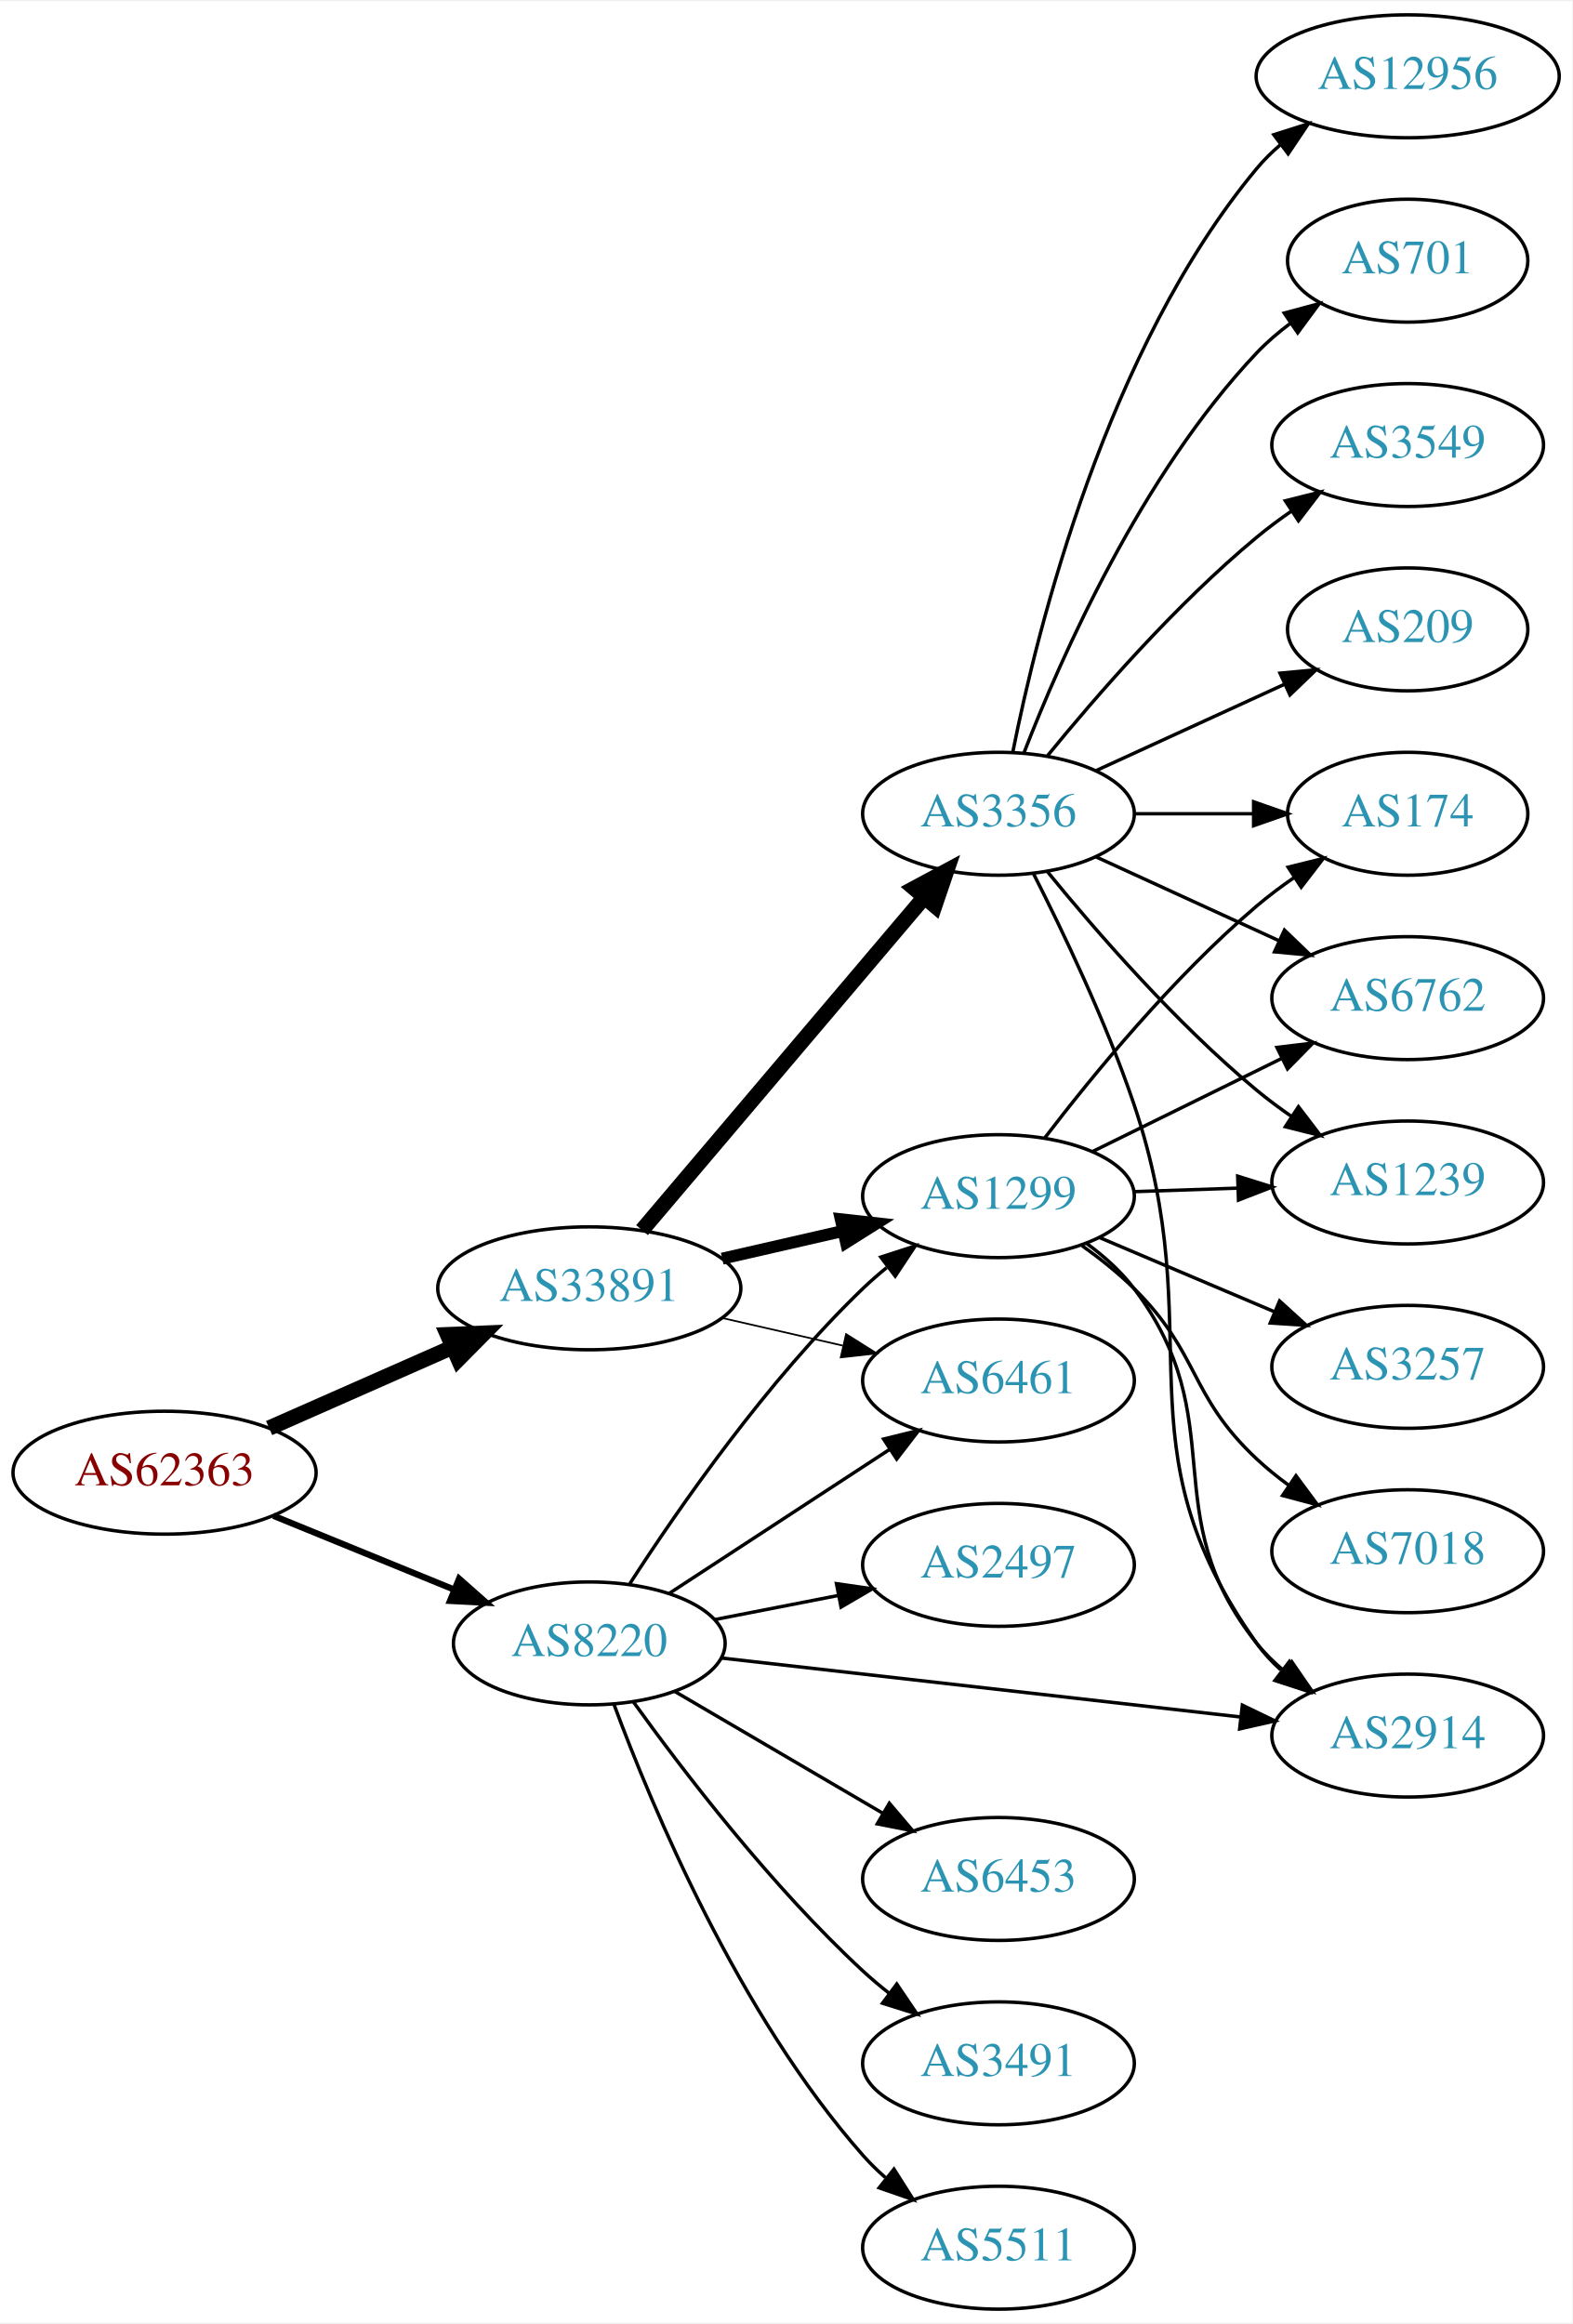
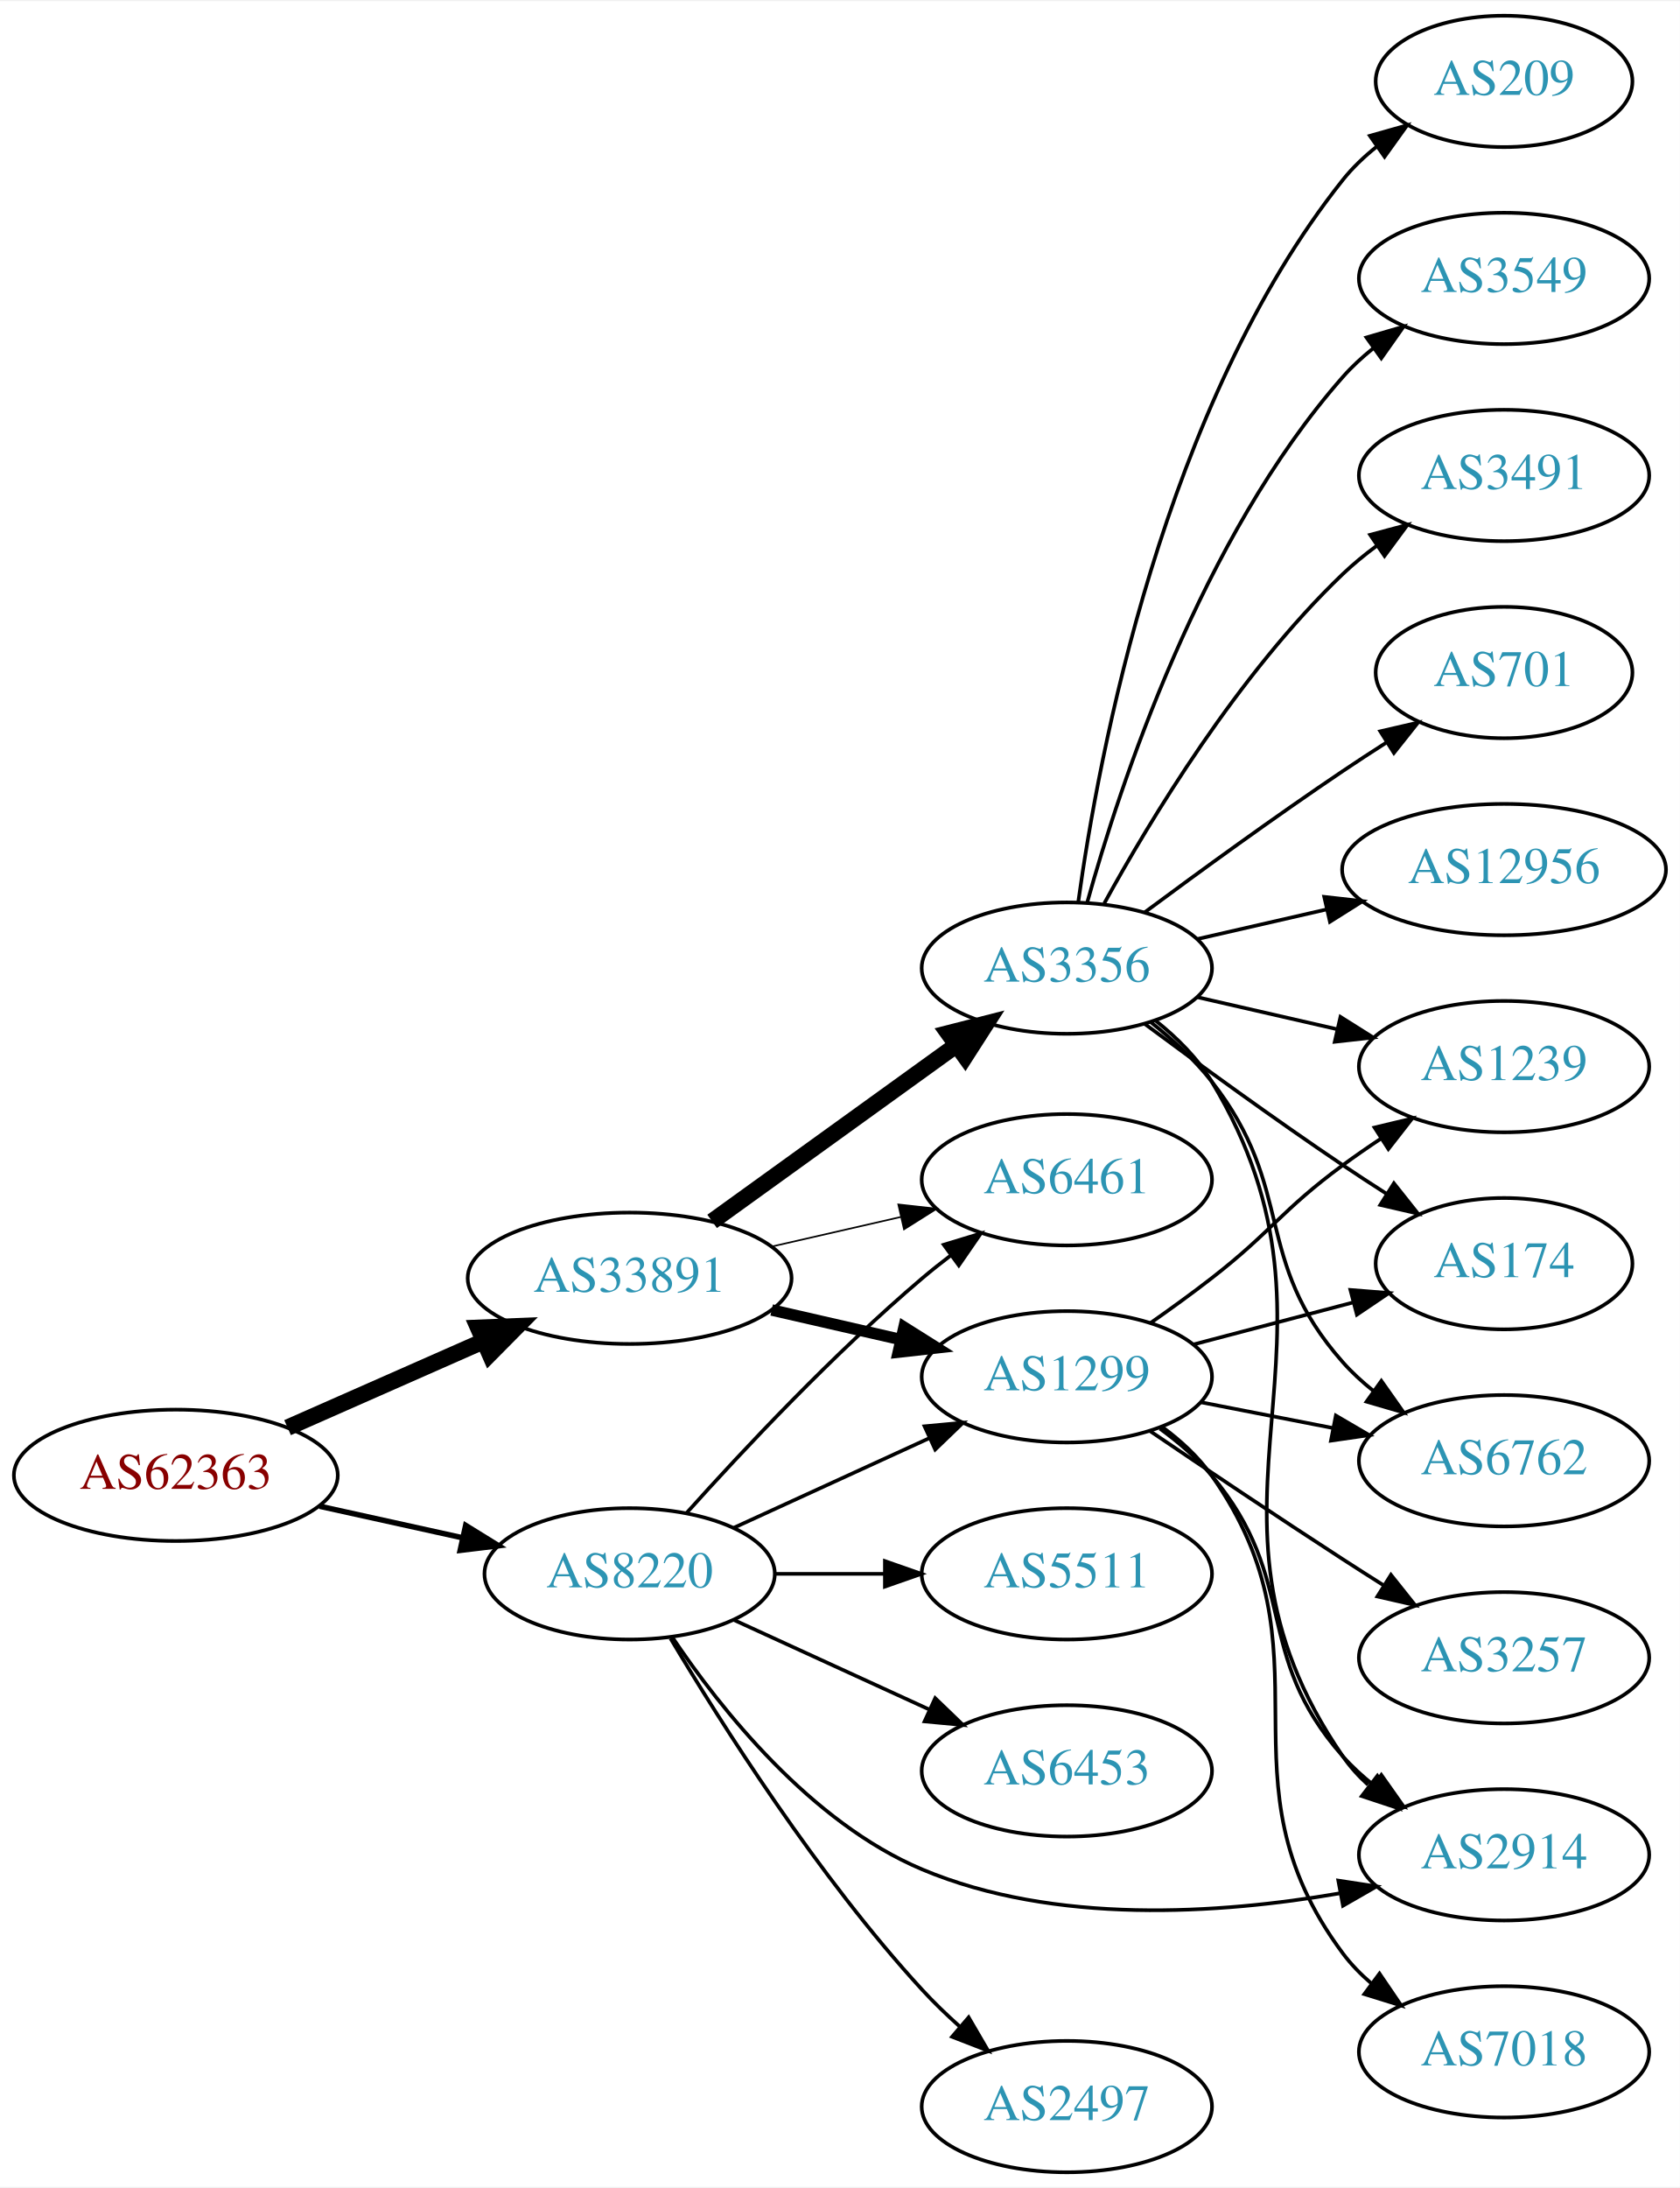
- <svg xmlns="http://www.w3.org/2000/svg" xmlns:xlink="http://www.w3.org/1999/xlink" width="460pt" height="680pt" viewBox="0.00 0.00 460.47 680.00">
-   <g id="graph0" class="graph" transform="scale(1 1) rotate(0) translate(4 676)">
-     <polygon fill="white" stroke="none" points="-4,4 -4,-676 456.469,-676 456.469,4 -4,4" />
+ <svg xmlns="http://www.w3.org/2000/svg" xmlns:xlink="http://www.w3.org/1999/xlink" width="460pt" height="599pt" viewBox="0.00 0.00 460.47 599.00">
+   <g id="graph0" class="graph" transform="scale(1 1) rotate(0) translate(4 595)">
+     <polygon fill="white" stroke="none" points="-4,4 -4,-595 456.469,-595 456.469,4 -4,4" />
    <g id="node1" class="node">
      <g id="a_node1">
        <a xlink:href="/asn/62363" xlink:title="AS62363 ~ Ertl &amp; Gross OG [AT]">
-           <ellipse fill="#ffffff" stroke="black" cx="44.196" cy="-245" rx="44.393" ry="18" />
-           <text text-anchor="middle" x="44.196" y="-241.3" font-family="Times,serif" font-size="14.00" fill="#880000">AS62363</text>
+           <ellipse fill="#ffffff" stroke="black" cx="44.196" cy="-191" rx="44.393" ry="18" />
+           <text text-anchor="middle" x="44.196" y="-187.3" font-family="Times,serif" font-size="14.00" fill="#880000">AS62363</text>
        </a>
      </g>
    </g>
    <g id="node2" class="node">
      <g id="a_node2">
        <a xlink:href="/asn/8220" xlink:title="AS8220 ~ COLT [GB]">
-           <ellipse fill="#ffffff" stroke="black" cx="168.588" cy="-195" rx="39.794" ry="18" />
-           <text text-anchor="middle" x="168.588" y="-191.3" font-family="Times,serif" font-size="14.00" fill="#2c94b3">AS8220</text>
+           <ellipse fill="#ffffff" stroke="black" cx="168.588" cy="-164" rx="39.794" ry="18" />
+           <text text-anchor="middle" x="168.588" y="-160.3" font-family="Times,serif" font-size="14.00" fill="#2c94b3">AS8220</text>
        </a>
      </g>
    </g>
    <g id="edge1" class="edge">
-       <path fill="none" stroke="black" stroke-width="1.853" d="M76.081,-232.383C92.064,-225.853 111.738,-217.816 128.743,-210.869" />
-       <polygon fill="black" stroke="black" stroke-width="1.853" points="130.465,-213.947 138.399,-206.925 127.818,-207.466 130.465,-213.947" />
+       <path fill="none" stroke="black" stroke-width="1.5" d="M83.586,-182.531C95.977,-179.798 109.824,-176.743 122.644,-173.915" />
+       <polygon fill="black" stroke="black" stroke-width="1.5" points="123.648,-177.278 132.659,-171.705 122.14,-170.442 123.648,-177.278" />
    </g>
    <g id="node3" class="node">
      <g id="a_node3">
        <a xlink:href="/asn/33891" xlink:title="AS33891 ~ CORE-BACKBONE GMBH GLOBAL NETWORK [DE]">
-           <ellipse fill="#ffffff" stroke="black" cx="168.588" cy="-299" rx="44.393" ry="18" />
-           <text text-anchor="middle" x="168.588" y="-295.3" font-family="Times,serif" font-size="14.00" fill="#2c94b3">AS33891</text>
+           <ellipse fill="#ffffff" stroke="black" cx="168.588" cy="-245" rx="44.393" ry="18" />
+           <text text-anchor="middle" x="168.588" y="-241.3" font-family="Times,serif" font-size="14.00" fill="#2c94b3">AS33891</text>
        </a>
      </g>
    </g>
    <g id="edge2" class="edge">
-       <path fill="none" stroke="black" stroke-width="4.5" d="M74.824,-258.072C90.941,-265.183 111.081,-274.069 128.473,-281.742" />
-       <polygon fill="black" stroke="black" stroke-width="4.5" points="127.071,-285.427 137.809,-285.861 130.249,-278.222 127.071,-285.427" />
+       <path fill="none" stroke="black" stroke-width="4.5" d="M74.824,-204.072C90.941,-211.183 111.081,-220.069 128.473,-227.742" />
+       <polygon fill="black" stroke="black" stroke-width="4.5" points="127.071,-231.427 137.809,-231.861 130.249,-224.222 127.071,-231.427" />
    </g>
    <g id="node4" class="node">
      <g id="a_node4">
        <a xlink:href="/asn/1299" xlink:title="AS1299 ~ Telia Carrier [EU]">
-           <ellipse fill="#ffffff" stroke="black" cx="288.431" cy="-326" rx="39.794" ry="18" />
-           <text text-anchor="middle" x="288.431" y="-322.3" font-family="Times,serif" font-size="14.00" fill="#2c94b3">AS1299</text>
+           <ellipse fill="#ffffff" stroke="black" cx="288.431" cy="-218" rx="39.794" ry="18" />
+           <text text-anchor="middle" x="288.431" y="-214.3" font-family="Times,serif" font-size="14.00" fill="#2c94b3">AS1299</text>
        </a>
      </g>
    </g>
    <g id="edge3" class="edge">
-       <path fill="none" stroke="black" d="M180.477,-212.513C194.553,-234.314 220.622,-271.97 248.784,-299 250.943,-301.072 253.274,-303.103 255.683,-305.063" />
-       <polygon fill="black" stroke="black" points="253.959,-308.148 264.041,-311.404 258.19,-302.571 253.959,-308.148" />
+       <path fill="none" stroke="black" d="M197.217,-176.661C213.174,-183.973 233.445,-193.261 250.727,-201.181" />
+       <polygon fill="black" stroke="black" points="249.426,-204.435 259.975,-205.419 252.342,-198.071 249.426,-204.435" />
    </g>
    <g id="node5" class="node">
      <g id="a_node5">
-         <a xlink:href="/asn/6461" xlink:title="AS6461 ~ Zayo Bandwidth [US]">
+         <a xlink:href="/asn/2497" xlink:title="AS2497 ~ Internet Initiative Japan Inc. [JP]">
+           <ellipse fill="#ffffff" stroke="black" cx="288.431" cy="-18" rx="39.794" ry="18" />
+           <text text-anchor="middle" x="288.431" y="-14.3" font-family="Times,serif" font-size="14.00" fill="#2c94b3">AS2497</text>
+         </a>
+       </g>
+     </g>
+     <g id="edge4" class="edge">
+       <path fill="none" stroke="black" d="M179.786,-146.31C193.718,-122.923 220.249,-81.053 248.784,-50 251.919,-46.589 255.42,-43.213 258.999,-40.007" />
+       <polygon fill="black" stroke="black" points="261.514,-42.461 266.847,-33.307 256.969,-37.138 261.514,-42.461" />
+     </g>
+     <g id="node6" class="node">
+       <g id="a_node6">
+         <a xlink:href="/asn/6461" xlink:title="AS6461 ~ ZAYO-6461 [US]">
          <ellipse fill="#ffffff" stroke="black" cx="288.431" cy="-272" rx="39.794" ry="18" />
          <text text-anchor="middle" x="288.431" y="-268.3" font-family="Times,serif" font-size="14.00" fill="#2c94b3">AS6461</text>
        </a>
      </g>
    </g>
-     <g id="edge4" class="edge">
-       <path fill="none" stroke="black" d="M192.031,-209.664C210.297,-221.599 236.273,-238.573 256.509,-251.795" />
-       <polygon fill="black" stroke="black" points="254.786,-254.85 265.072,-257.39 258.615,-248.99 254.786,-254.85" />
-     </g>
-     <g id="node6" class="node">
-       <g id="a_node6">
-         <a xlink:href="/asn/2497" xlink:title="AS2497 ~ Internet Initiative Japan Inc. [JP]">
-           <ellipse fill="#ffffff" stroke="black" cx="288.431" cy="-218" rx="39.794" ry="18" />
-           <text text-anchor="middle" x="288.431" y="-214.3" font-family="Times,serif" font-size="14.00" fill="#2c94b3">AS2497</text>
-         </a>
-       </g>
-     </g>
    <g id="edge5" class="edge">
-       <path fill="none" stroke="black" d="M205.265,-201.963C216.696,-204.194 229.518,-206.697 241.572,-209.049" />
-       <polygon fill="black" stroke="black" points="240.984,-212.501 251.469,-210.981 242.325,-205.63 240.984,-212.501" />
+       <path fill="none" stroke="black" d="M184.234,-180.725C199.535,-197.765 224.632,-224.523 248.784,-245 251.281,-247.117 253.942,-249.232 256.653,-251.293" />
+       <polygon fill="black" stroke="black" points="254.69,-254.194 264.83,-257.266 258.819,-248.541 254.69,-254.194" />
    </g>
    <g id="node7" class="node">
      <g id="a_node7">
-         <a xlink:href="/asn/2914" xlink:title="AS2914 ~ NTT America, Inc. [US]">
-           <ellipse fill="#ffffff" stroke="black" cx="408.273" cy="-168" rx="39.794" ry="18" />
-           <text text-anchor="middle" x="408.273" y="-164.3" font-family="Times,serif" font-size="14.00" fill="#2c94b3">AS2914</text>
+         <a xlink:href="/asn/5511" xlink:title="AS5511 ~ Orange S.A. [FR]">
+           <ellipse fill="#ffffff" stroke="black" cx="288.431" cy="-164" rx="39.794" ry="18" />
+           <text text-anchor="middle" x="288.431" y="-160.3" font-family="Times,serif" font-size="14.00" fill="#2c94b3">AS5511</text>
        </a>
      </g>
    </g>
    <g id="edge6" class="edge">
-       <path fill="none" stroke="black" d="M207.25,-190.722C248.418,-186.045 314.483,-178.541 359.324,-173.447" />
-       <polygon fill="black" stroke="black" points="359.854,-176.909 369.395,-172.303 359.064,-169.954 359.854,-176.909" />
+       <path fill="none" stroke="black" d="M208.501,-164C218.054,-164 228.404,-164 238.367,-164" />
+       <polygon fill="black" stroke="black" points="238.559,-167.5 248.559,-164 238.559,-160.5 238.559,-167.5" />
    </g>
    <g id="node8" class="node">
      <g id="a_node8">
-         <a xlink:href="/asn/6453" xlink:title="AS6453 ~ TATA COMMUNICATIONS (AMERICA) INC [US]">
-           <ellipse fill="#ffffff" stroke="black" cx="288.431" cy="-126" rx="39.794" ry="18" />
-           <text text-anchor="middle" x="288.431" y="-122.3" font-family="Times,serif" font-size="14.00" fill="#2c94b3">AS6453</text>
+         <a xlink:href="/asn/2914" xlink:title="AS2914 ~ NTT America, Inc. [US]">
+           <ellipse fill="#ffffff" stroke="black" cx="408.273" cy="-87" rx="39.794" ry="18" />
+           <text text-anchor="middle" x="408.273" y="-83.3" font-family="Times,serif" font-size="14.00" fill="#2c94b3">AS2914</text>
        </a>
      </g>
    </g>
    <g id="edge7" class="edge">
-       <path fill="none" stroke="black" d="M193.72,-180.87C211.275,-170.591 235.25,-156.553 254.555,-145.25" />
-       <polygon fill="black" stroke="black" points="256.47,-148.184 263.332,-140.111 252.933,-142.143 256.47,-148.184" />
+       <path fill="none" stroke="black" d="M180.197,-146.76C193.448,-127.063 218.149,-95.892 248.784,-83 285.068,-67.731 330.278,-70.771 363.115,-76.429" />
+       <polygon fill="black" stroke="black" points="362.841,-79.938 373.315,-78.338 364.129,-73.058 362.841,-79.938" />
    </g>
    <g id="node9" class="node">
      <g id="a_node9">
-         <a xlink:href="/asn/3491" xlink:title="AS3491 ~ PCCW Global, Inc. [US]">
-           <ellipse fill="#ffffff" stroke="black" cx="288.431" cy="-72" rx="39.794" ry="18" />
-           <text text-anchor="middle" x="288.431" y="-68.3" font-family="Times,serif" font-size="14.00" fill="#2c94b3">AS3491</text>
+         <a xlink:href="/asn/6453" xlink:title="AS6453 ~ TATA COMMUNICATIONS (AMERICA) INC [US]">
+           <ellipse fill="#ffffff" stroke="black" cx="288.431" cy="-110" rx="39.794" ry="18" />
+           <text text-anchor="middle" x="288.431" y="-106.3" font-family="Times,serif" font-size="14.00" fill="#2c94b3">AS6453</text>
        </a>
      </g>
    </g>
    <g id="edge8" class="edge">
-       <path fill="none" stroke="black" d="M181.515,-177.855C196.034,-157.671 221.953,-123.767 248.784,-99 251.19,-96.779 253.787,-94.594 256.458,-92.486" />
-       <polygon fill="black" stroke="black" points="258.643,-95.222 264.57,-86.44 254.46,-89.609 258.643,-95.222" />
+       <path fill="none" stroke="black" d="M197.217,-151.339C213.174,-144.027 233.445,-134.739 250.727,-126.819" />
+       <polygon fill="black" stroke="black" points="252.342,-129.929 259.975,-122.581 249.426,-123.565 252.342,-129.929" />
+     </g>
+     <g id="edge10" class="edge">
+       <path fill="none" stroke="black" stroke-width="3.15" d="M207.523,-236.308C218.764,-233.733 231.176,-230.889 242.799,-228.226" />
+       <polygon fill="black" stroke="black" stroke-width="3.15" points="243.795,-231.588 252.761,-225.943 242.232,-224.765 243.795,-231.588" />
+     </g>
+     <g id="edge11" class="edge">
+       <path fill="none" stroke="black" stroke-width="0.45" d="M207.523,-253.692C218.764,-256.267 231.176,-259.111 242.799,-261.774" />
+       <polygon fill="black" stroke="black" stroke-width="0.45" points="242.232,-265.235 252.761,-264.057 243.795,-258.412 242.232,-265.235" />
    </g>
    <g id="node10" class="node">
      <g id="a_node10">
-         <a xlink:href="/asn/5511" xlink:title="AS5511 ~ Orange S.A. [FR]">
-           <ellipse fill="#ffffff" stroke="black" cx="288.431" cy="-18" rx="39.794" ry="18" />
-           <text text-anchor="middle" x="288.431" y="-14.3" font-family="Times,serif" font-size="14.00" fill="#2c94b3">AS5511</text>
+         <a xlink:href="/asn/3356" xlink:title="AS3356 ~ Level 3 Parent, LLC [US]">
+           <ellipse fill="#ffffff" stroke="black" cx="288.431" cy="-330" rx="39.794" ry="18" />
+           <text text-anchor="middle" x="288.431" y="-326.3" font-family="Times,serif" font-size="14.00" fill="#2c94b3">AS3356</text>
        </a>
      </g>
    </g>
    <g id="edge9" class="edge">
-       <path fill="none" stroke="black" d="M175.803,-177.179C186.877,-147.289 212.333,-86.278 248.784,-45 250.765,-42.757 252.968,-40.604 255.29,-38.561" />
-       <polygon fill="black" stroke="black" points="257.823,-41.019 263.49,-32.067 253.478,-35.532 257.823,-41.019" />
-     </g>
-     <g id="edge11" class="edge">
-       <path fill="none" stroke="black" stroke-width="3.5" d="M207.523,-307.692C218.764,-310.267 231.176,-313.111 242.799,-315.774" />
-       <polygon fill="black" stroke="black" stroke-width="3.5" points="242.232,-319.235 252.761,-318.057 243.795,-312.412 242.232,-319.235" />
-     </g>
-     <g id="edge12" class="edge">
-       <path fill="none" stroke="black" stroke-width="0.5" d="M207.523,-290.308C218.764,-287.733 231.176,-284.889 242.799,-282.226" />
-       <polygon fill="black" stroke="black" stroke-width="0.5" points="243.795,-285.588 252.761,-279.943 242.232,-278.765 243.795,-285.588" />
-     </g>
-     <g id="node11" class="node">
-       <g id="a_node11">
-         <a xlink:href="/asn/3356" xlink:title="AS3356 ~ Level 3 Parent, LLC [US]">
-           <ellipse fill="#ffffff" stroke="black" cx="288.431" cy="-438" rx="39.794" ry="18" />
-           <text text-anchor="middle" x="288.431" y="-434.3" font-family="Times,serif" font-size="14.00" fill="#2c94b3">AS3356</text>
-         </a>
-       </g>
-     </g>
-     <g id="edge10" class="edge">
-       <path fill="none" stroke="black" stroke-width="4.5" d="M184.038,-316.044C204.735,-340.457 242.935,-385.515 266.659,-413.499" />
-       <polygon fill="black" stroke="black" stroke-width="4.5" points="263.761,-416.169 273.231,-421.251 269.768,-411.077 263.761,-416.169" />
+       <path fill="none" stroke="black" stroke-width="4.5" d="M191.202,-260.59C210.007,-274.154 237.424,-293.93 258.187,-308.906" />
+       <polygon fill="black" stroke="black" stroke-width="4.5" points="255.936,-312.138 266.35,-314.795 260.543,-305.751 255.936,-312.138" />
    </g>
    <g id="edge25" class="edge">
-       <path fill="none" stroke="black" d="M314.319,-312.087C319.397,-308.359 324.327,-303.963 328.077,-299 357.566,-259.976 333.599,-233.257 364.077,-195 366.419,-192.06 369.174,-189.352 372.14,-186.881" />
-       <polygon fill="black" stroke="black" points="374.333,-189.614 380.347,-180.891 370.206,-183.959 374.333,-189.614" />
-     </g>
-     <g id="node12" class="node">
-       <g id="a_node12">
+       <path fill="none" stroke="black" d="M313.944,-203.787C319.042,-200.075 324.074,-195.761 328.077,-191 352.39,-162.086 339.033,-142.283 364.077,-114 366.569,-111.186 369.424,-108.562 372.453,-106.143" />
+       <polygon fill="black" stroke="black" points="374.638,-108.884 380.747,-100.227 370.573,-103.185 374.638,-108.884" />
+     </g>
+     <g id="node13" class="node">
+       <g id="a_node13">
+         <a xlink:href="/asn/1239" xlink:title="AS1239 ~ Sprint [US]">
+           <ellipse fill="#ffffff" stroke="black" cx="408.273" cy="-303" rx="39.794" ry="18" />
+           <text text-anchor="middle" x="408.273" y="-299.3" font-family="Times,serif" font-size="14.00" fill="#2c94b3">AS1239</text>
+         </a>
+       </g>
+     </g>
+     <g id="edge21" class="edge">
+       <path fill="none" stroke="black" d="M311.376,-232.758C316.907,-236.633 322.777,-240.883 328.077,-245 344.753,-257.952 347.076,-263.479 364.077,-276 367.442,-278.478 371.036,-280.961 374.66,-283.363" />
+       <polygon fill="black" stroke="black" points="372.775,-286.311 383.078,-288.779 376.562,-280.425 372.775,-286.311" />
+     </g>
+     <g id="node16" class="node">
+       <g id="a_node16">
        <a xlink:href="/asn/174" xlink:title="AS174 ~ Cogent Communications [US]">
-           <ellipse fill="#ffffff" stroke="black" cx="408.273" cy="-438" rx="35.194" ry="18" />
-           <text text-anchor="middle" x="408.273" y="-434.3" font-family="Times,serif" font-size="14.00" fill="#2c94b3">AS174</text>
-         </a>
-       </g>
-     </g>
-     <g id="edge26" class="edge">
-       <path fill="none" stroke="black" d="M301.914,-342.962C315.802,-361.124 339.534,-390.142 364.077,-411 367.506,-413.914 371.277,-416.736 375.121,-419.387" />
-       <polygon fill="black" stroke="black" points="373.257,-422.35 383.543,-424.889 377.085,-416.49 373.257,-422.35" />
-     </g>
-     <g id="node17" class="node">
-       <g id="a_node17">
-         <a xlink:href="/asn/6762" xlink:title="AS6762 ~ TELECOM ITALIA SPARKLE S.p.A. [IT]">
-           <ellipse fill="#ffffff" stroke="black" cx="408.273" cy="-384" rx="39.794" ry="18" />
-           <text text-anchor="middle" x="408.273" y="-380.3" font-family="Times,serif" font-size="14.00" fill="#2c94b3">AS6762</text>
-         </a>
-       </g>
-     </g>
-     <g id="edge22" class="edge">
-       <path fill="none" stroke="black" d="M315.877,-339.016C332.288,-347.094 353.588,-357.577 371.496,-366.391" />
-       <polygon fill="black" stroke="black" points="369.99,-369.551 380.508,-370.826 373.081,-363.27 369.99,-369.551" />
+           <ellipse fill="#ffffff" stroke="black" cx="408.273" cy="-249" rx="35.194" ry="18" />
+           <text text-anchor="middle" x="408.273" y="-245.3" font-family="Times,serif" font-size="14.00" fill="#2c94b3">AS174</text>
+         </a>
+       </g>
+     </g>
+     <g id="edge23" class="edge">
+       <path fill="none" stroke="black" d="M323.2,-226.883C336.772,-230.454 352.537,-234.601 366.723,-238.333" />
+       <polygon fill="black" stroke="black" points="366.159,-241.803 376.72,-240.963 367.939,-235.034 366.159,-241.803" />
    </g>
    <g id="node18" class="node">
      <g id="a_node18">
-         <a xlink:href="/asn/1239" xlink:title="AS1239 ~ Sprint [US]">
-           <ellipse fill="#ffffff" stroke="black" cx="408.273" cy="-330" rx="39.794" ry="18" />
-           <text text-anchor="middle" x="408.273" y="-326.3" font-family="Times,serif" font-size="14.00" fill="#2c94b3">AS1239</text>
-         </a>
-       </g>
-     </g>
-     <g id="edge23" class="edge">
-       <path fill="none" stroke="black" d="M328.017,-327.31C337.784,-327.641 348.4,-328.002 358.594,-328.348" />
-       <polygon fill="black" stroke="black" points="358.488,-331.846 368.601,-328.687 358.725,-324.85 358.488,-331.846" />
+         <a xlink:href="/asn/6762" xlink:title="AS6762 ~ TELECOM ITALIA SPARKLE S.p.A. [IT]">
+           <ellipse fill="#ffffff" stroke="black" cx="408.273" cy="-195" rx="39.794" ry="18" />
+           <text text-anchor="middle" x="408.273" y="-191.3" font-family="Times,serif" font-size="14.00" fill="#2c94b3">AS6762</text>
+         </a>
+       </g>
+     </g>
+     <g id="edge24" class="edge">
+       <path fill="none" stroke="black" d="M325.107,-211.037C336.539,-208.806 349.361,-206.303 361.414,-203.951" />
+       <polygon fill="black" stroke="black" points="362.167,-207.37 371.311,-202.019 360.826,-200.499 362.167,-207.37" />
    </g>
    <g id="node19" class="node">
      <g id="a_node19">
        <a xlink:href="/asn/7018" xlink:title="AS7018 ~ AT&amp;T Services, Inc. [US]">
-           <ellipse fill="#ffffff" stroke="black" cx="408.273" cy="-222" rx="39.794" ry="18" />
-           <text text-anchor="middle" x="408.273" y="-218.3" font-family="Times,serif" font-size="14.00" fill="#2c94b3">AS7018</text>
-         </a>
-       </g>
-     </g>
-     <g id="edge21" class="edge">
-       <path fill="none" stroke="black" d="M312.907,-311.493C318.168,-307.739 323.531,-303.482 328.077,-299 347.577,-279.775 344.092,-267.719 364.077,-249 366.972,-246.289 370.178,-243.699 373.497,-241.271" />
-       <polygon fill="black" stroke="black" points="375.557,-244.103 381.869,-235.593 371.628,-238.31 375.557,-244.103" />
+           <ellipse fill="#ffffff" stroke="black" cx="408.273" cy="-33" rx="39.794" ry="18" />
+           <text text-anchor="middle" x="408.273" y="-29.3" font-family="Times,serif" font-size="14.00" fill="#2c94b3">AS7018</text>
+         </a>
+       </g>
+     </g>
+     <g id="edge22" class="edge">
+       <path fill="none" stroke="black" d="M314.562,-204.264C319.627,-200.526 324.49,-196.082 328.077,-191 362.894,-141.668 328.01,-108.425 364.077,-60 366.322,-56.986 369.013,-54.228 371.938,-51.725" />
+       <polygon fill="black" stroke="black" points="374.133,-54.455 380.088,-45.692 369.968,-48.828 374.133,-54.455" />
    </g>
    <g id="node20" class="node">
      <g id="a_node20">
        <a xlink:href="/asn/3257" xlink:title="AS3257 ~ GTT [DE]">
-           <ellipse fill="#ffffff" stroke="black" cx="408.273" cy="-276" rx="39.794" ry="18" />
-           <text text-anchor="middle" x="408.273" y="-272.3" font-family="Times,serif" font-size="14.00" fill="#2c94b3">AS3257</text>
-         </a>
-       </g>
-     </g>
-     <g id="edge24" class="edge">
-       <path fill="none" stroke="black" d="M317.957,-313.896C333.331,-307.373 352.507,-299.237 369.146,-292.177" />
-       <polygon fill="black" stroke="black" points="370.763,-295.293 378.601,-288.165 368.028,-288.849 370.763,-295.293" />
-     </g>
-     <g id="edge17" class="edge">
-       <path fill="none" stroke="black" d="M298.649,-420.516C307.249,-403.621 319.942,-377.115 328.077,-353 351.1,-284.757 322.342,-253.697 364.077,-195 366.076,-192.189 368.468,-189.608 371.088,-187.252" />
-       <polygon fill="black" stroke="black" points="373.64,-189.706 379.462,-180.854 369.39,-184.144 373.64,-189.706" />
+           <ellipse fill="#ffffff" stroke="black" cx="408.273" cy="-141" rx="39.794" ry="18" />
+           <text text-anchor="middle" x="408.273" y="-137.3" font-family="Times,serif" font-size="14.00" fill="#2c94b3">AS3257</text>
+         </a>
+       </g>
+     </g>
+     <g id="edge26" class="edge">
+       <path fill="none" stroke="black" d="M311.195,-203.159C326.021,-193.114 346.137,-179.611 364.077,-168 367.669,-165.675 371.446,-163.265 375.209,-160.885" />
+       <polygon fill="black" stroke="black" points="377.27,-163.724 383.874,-155.439 373.544,-157.797 377.27,-163.724" />
+     </g>
+     <g id="edge19" class="edge">
+       <path fill="none" stroke="black" d="M312.863,-315.521C318.636,-310.907 324.252,-305.331 328.077,-299 371.393,-227.304 316.63,-183.031 364.077,-114 366.031,-111.158 368.392,-108.555 370.991,-106.184" />
+       <polygon fill="black" stroke="black" points="373.543,-108.637 379.331,-99.763 369.272,-103.09 373.543,-108.637" />
+     </g>
+     <g id="node11" class="node">
+       <g id="a_node11">
+         <a xlink:href="/asn/701" xlink:title="AS701 ~ UUNET [US]">
+           <ellipse fill="#ffffff" stroke="black" cx="408.273" cy="-411" rx="35.194" ry="18" />
+           <text text-anchor="middle" x="408.273" y="-407.3" font-family="Times,serif" font-size="14.00" fill="#2c94b3">AS701</text>
+         </a>
+       </g>
+     </g>
+     <g id="edge12" class="edge">
+       <path fill="none" stroke="black" d="M309.761,-345.277C324.623,-356.304 345.368,-371.407 364.077,-384 367.895,-386.569 371.945,-389.21 375.975,-391.786" />
+       <polygon fill="black" stroke="black" points="374.344,-394.895 384.669,-397.271 378.079,-388.975 374.344,-394.895" />
+     </g>
+     <g id="node12" class="node">
+       <g id="a_node12">
+         <a xlink:href="/asn/12956" xlink:title="AS12956 ~ TELXIUS [ES]">
+           <ellipse fill="#ffffff" stroke="black" cx="408.273" cy="-357" rx="44.393" ry="18" />
+           <text text-anchor="middle" x="408.273" y="-353.3" font-family="Times,serif" font-size="14.00" fill="#2c94b3">AS12956</text>
+         </a>
+       </g>
    </g>
    <g id="edge13" class="edge">
-       <path fill="none" stroke="black" d="M328.343,-438C339.43,-438 351.59,-438 362.972,-438" />
-       <polygon fill="black" stroke="black" points="363.154,-441.5 373.154,-438 363.154,-434.5 363.154,-441.5" />
-     </g>
-     <g id="node13" class="node">
-       <g id="a_node13">
-         <a xlink:href="/asn/3549" xlink:title="AS3549 ~ Level 3 Parent, LLC [US]">
-           <ellipse fill="#ffffff" stroke="black" cx="408.273" cy="-546" rx="39.794" ry="18" />
-           <text text-anchor="middle" x="408.273" y="-542.3" font-family="Times,serif" font-size="14.00" fill="#2c94b3">AS3549</text>
-         </a>
-       </g>
+       <path fill="none" stroke="black" d="M324.15,-337.955C335.289,-340.507 347.824,-343.379 359.717,-346.104" />
+       <polygon fill="black" stroke="black" points="358.982,-349.526 369.511,-348.348 360.545,-342.703 358.982,-349.526" />
    </g>
    <g id="edge14" class="edge">
-       <path fill="none" stroke="black" d="M302.85,-455.065C316.964,-472.375 340.379,-499.345 364.077,-519 367.294,-521.668 370.794,-524.27 374.365,-526.741" />
-       <polygon fill="black" stroke="black" points="372.442,-529.666 382.721,-532.236 376.288,-523.817 372.442,-529.666" />
+       <path fill="none" stroke="black" d="M324.15,-322.045C336.15,-319.296 349.771,-316.175 362.463,-313.267" />
+       <polygon fill="black" stroke="black" points="363.429,-316.636 372.395,-310.991 361.866,-309.813 363.429,-316.636" />
    </g>
    <g id="node14" class="node">
      <g id="a_node14">
        <a xlink:href="/asn/209" xlink:title="AS209 ~ CenturyLink Communications, LLC [US]">
-           <ellipse fill="#ffffff" stroke="black" cx="408.273" cy="-492" rx="35.194" ry="18" />
-           <text text-anchor="middle" x="408.273" y="-488.3" font-family="Times,serif" font-size="14.00" fill="#2c94b3">AS209</text>
+           <ellipse fill="#ffffff" stroke="black" cx="408.273" cy="-573" rx="35.194" ry="18" />
+           <text text-anchor="middle" x="408.273" y="-569.3" font-family="Times,serif" font-size="14.00" fill="#2c94b3">AS209</text>
        </a>
      </g>
    </g>
    <g id="edge15" class="edge">
-       <path fill="none" stroke="black" d="M317.06,-450.661C333.476,-458.183 354.457,-467.798 372.054,-475.861" />
-       <polygon fill="black" stroke="black" points="370.883,-479.174 381.432,-480.158 373.799,-472.811 370.883,-479.174" />
+       <path fill="none" stroke="black" d="M291.57,-348.17C297.07,-387.974 314.896,-484.233 364.077,-546 366.742,-549.347 369.942,-552.393 373.38,-555.132" />
+       <polygon fill="black" stroke="black" points="371.498,-558.087 381.694,-560.965 375.518,-552.357 371.498,-558.087" />
    </g>
    <g id="node15" class="node">
      <g id="a_node15">
-         <a xlink:href="/asn/12956" xlink:title="AS12956 ~ TELXIUS [ES]">
-           <ellipse fill="#ffffff" stroke="black" cx="408.273" cy="-654" rx="44.393" ry="18" />
-           <text text-anchor="middle" x="408.273" y="-650.3" font-family="Times,serif" font-size="14.00" fill="#2c94b3">AS12956</text>
+         <a xlink:href="/asn/3549" xlink:title="AS3549 ~ Level 3 Parent, LLC [US]">
+           <ellipse fill="#ffffff" stroke="black" cx="408.273" cy="-519" rx="39.794" ry="18" />
+           <text text-anchor="middle" x="408.273" y="-515.3" font-family="Times,serif" font-size="14.00" fill="#2c94b3">AS3549</text>
        </a>
      </g>
    </g>
    <g id="edge16" class="edge">
-       <path fill="none" stroke="black" d="M292.629,-456.073C299.793,-492.141 320.067,-574.125 364.077,-627 366.171,-629.515 368.561,-631.867 371.119,-634.051" />
-       <polygon fill="black" stroke="black" points="369.068,-636.887 379.167,-640.091 373.27,-631.289 369.068,-636.887" />
-     </g>
-     <g id="node16" class="node">
-       <g id="a_node16">
-         <a xlink:href="/asn/701" xlink:title="AS701 ~ UUNET [US]">
-           <ellipse fill="#ffffff" stroke="black" cx="408.273" cy="-600" rx="35.194" ry="18" />
-           <text text-anchor="middle" x="408.273" y="-596.3" font-family="Times,serif" font-size="14.00" fill="#2c94b3">AS701</text>
+       <path fill="none" stroke="black" d="M294.004,-347.946C302.909,-379.995 325.194,-447.842 364.077,-492 366.561,-494.821 369.411,-497.449 372.437,-499.871" />
+       <polygon fill="black" stroke="black" points="370.554,-502.828 380.726,-505.791 374.622,-497.131 370.554,-502.828" />
+     </g>
+     <g id="edge17" class="edge">
+       <path fill="none" stroke="black" d="M309.761,-314.723C324.623,-303.696 345.368,-288.593 364.077,-276 367.895,-273.431 371.945,-270.79 375.975,-268.214" />
+       <polygon fill="black" stroke="black" points="378.079,-271.025 384.669,-262.729 374.344,-265.105 378.079,-271.025" />
+     </g>
+     <g id="node17" class="node">
+       <g id="a_node17">
+         <a xlink:href="/asn/3491" xlink:title="AS3491 ~ PCCW Global, Inc. [US]">
+           <ellipse fill="#ffffff" stroke="black" cx="408.273" cy="-465" rx="39.794" ry="18" />
+           <text text-anchor="middle" x="408.273" y="-461.3" font-family="Times,serif" font-size="14.00" fill="#2c94b3">AS3491</text>
        </a>
      </g>
    </g>
    <g id="edge18" class="edge">
-       <path fill="none" stroke="black" d="M295.954,-455.994C306.704,-483.728 330.362,-537.429 364.077,-573 367.02,-576.105 370.394,-579.001 373.929,-581.655" />
-       <polygon fill="black" stroke="black" points="372.115,-584.654 382.348,-587.397 376.059,-578.871 372.115,-584.654" />
-     </g>
-     <g id="edge19" class="edge">
-       <path fill="none" stroke="black" d="M317.06,-425.339C333.017,-418.027 353.287,-408.739 370.57,-400.819" />
-       <polygon fill="black" stroke="black" points="372.185,-403.929 379.818,-396.581 369.269,-397.565 372.185,-403.929" />
+       <path fill="none" stroke="black" d="M298.672,-347.713C311.218,-370.561 335.394,-410.611 364.077,-438 366.946,-440.739 370.134,-443.347 373.443,-445.785" />
+       <polygon fill="black" stroke="black" points="371.567,-448.742 381.803,-451.477 375.507,-442.956 371.567,-448.742" />
    </g>
    <g id="edge20" class="edge">
-       <path fill="none" stroke="black" d="M302.85,-420.935C316.964,-403.625 340.379,-376.655 364.077,-357 367.294,-354.332 370.794,-351.73 374.365,-349.259" />
-       <polygon fill="black" stroke="black" points="376.288,-352.183 382.721,-343.764 372.442,-346.334 376.288,-352.183" />
+       <path fill="none" stroke="black" d="M311.475,-315.16C317.372,-310.474 323.4,-304.951 328.077,-299 351.419,-269.296 339.033,-250.283 364.077,-222 366.569,-219.186 369.424,-216.562 372.453,-214.143" />
+       <polygon fill="black" stroke="black" points="374.638,-216.884 380.747,-208.227 370.573,-211.185 374.638,-216.884" />
    </g>
  </g>
</svg>
